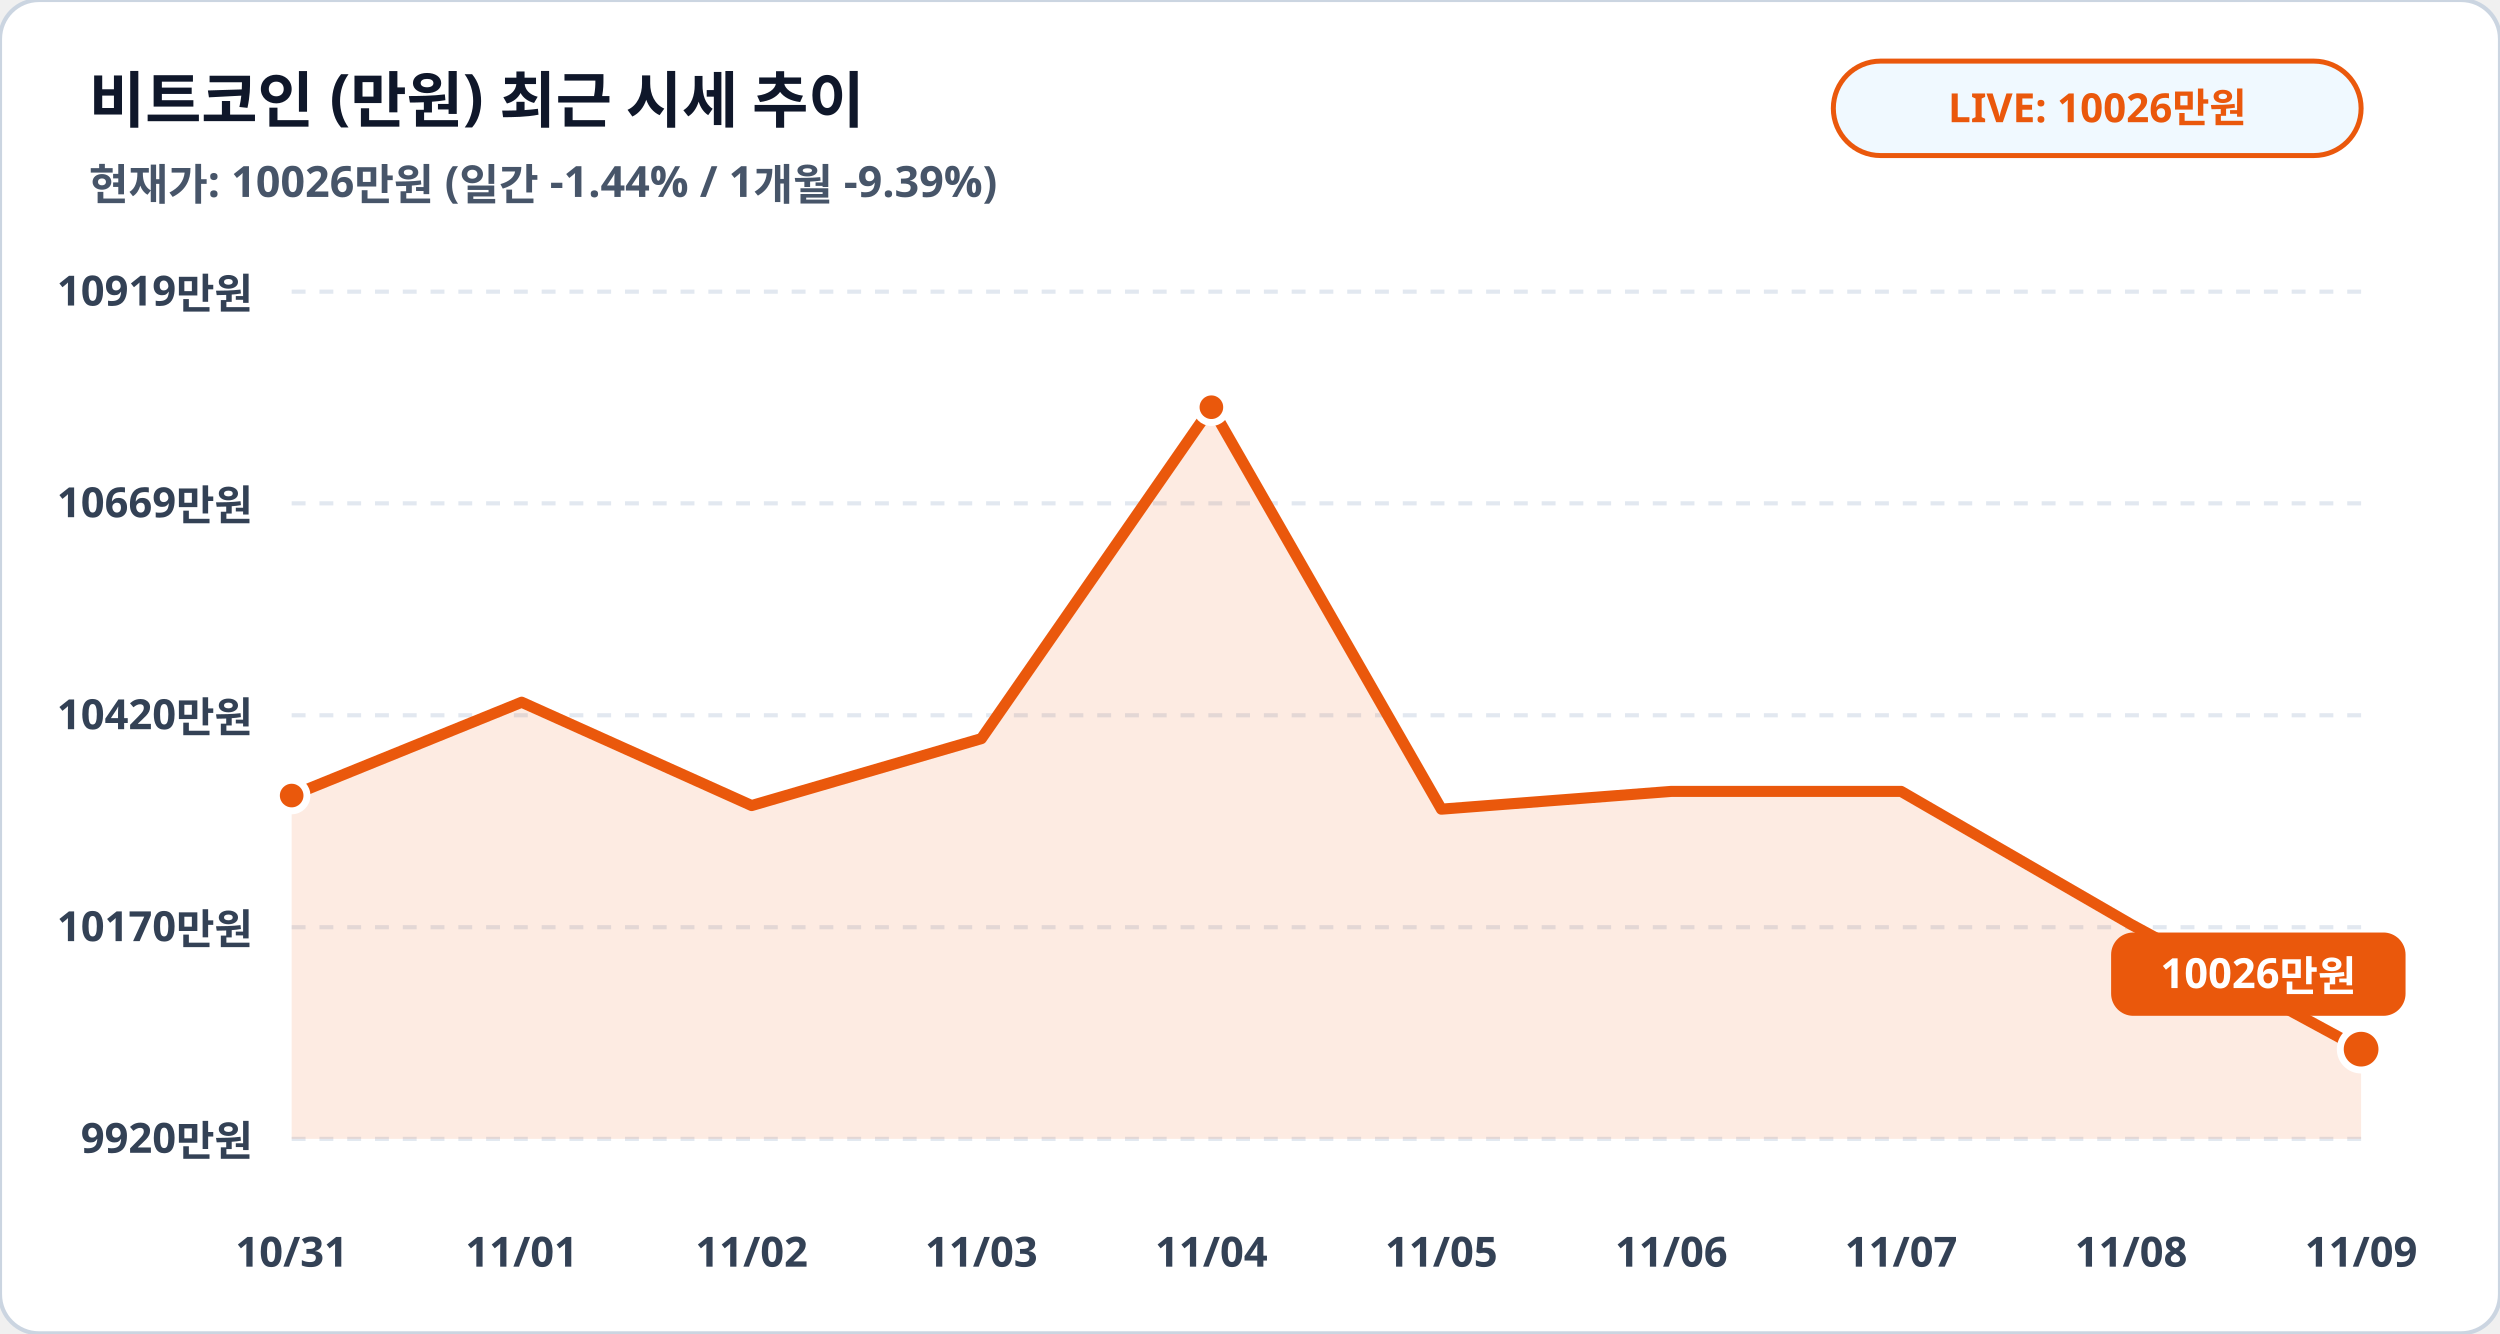
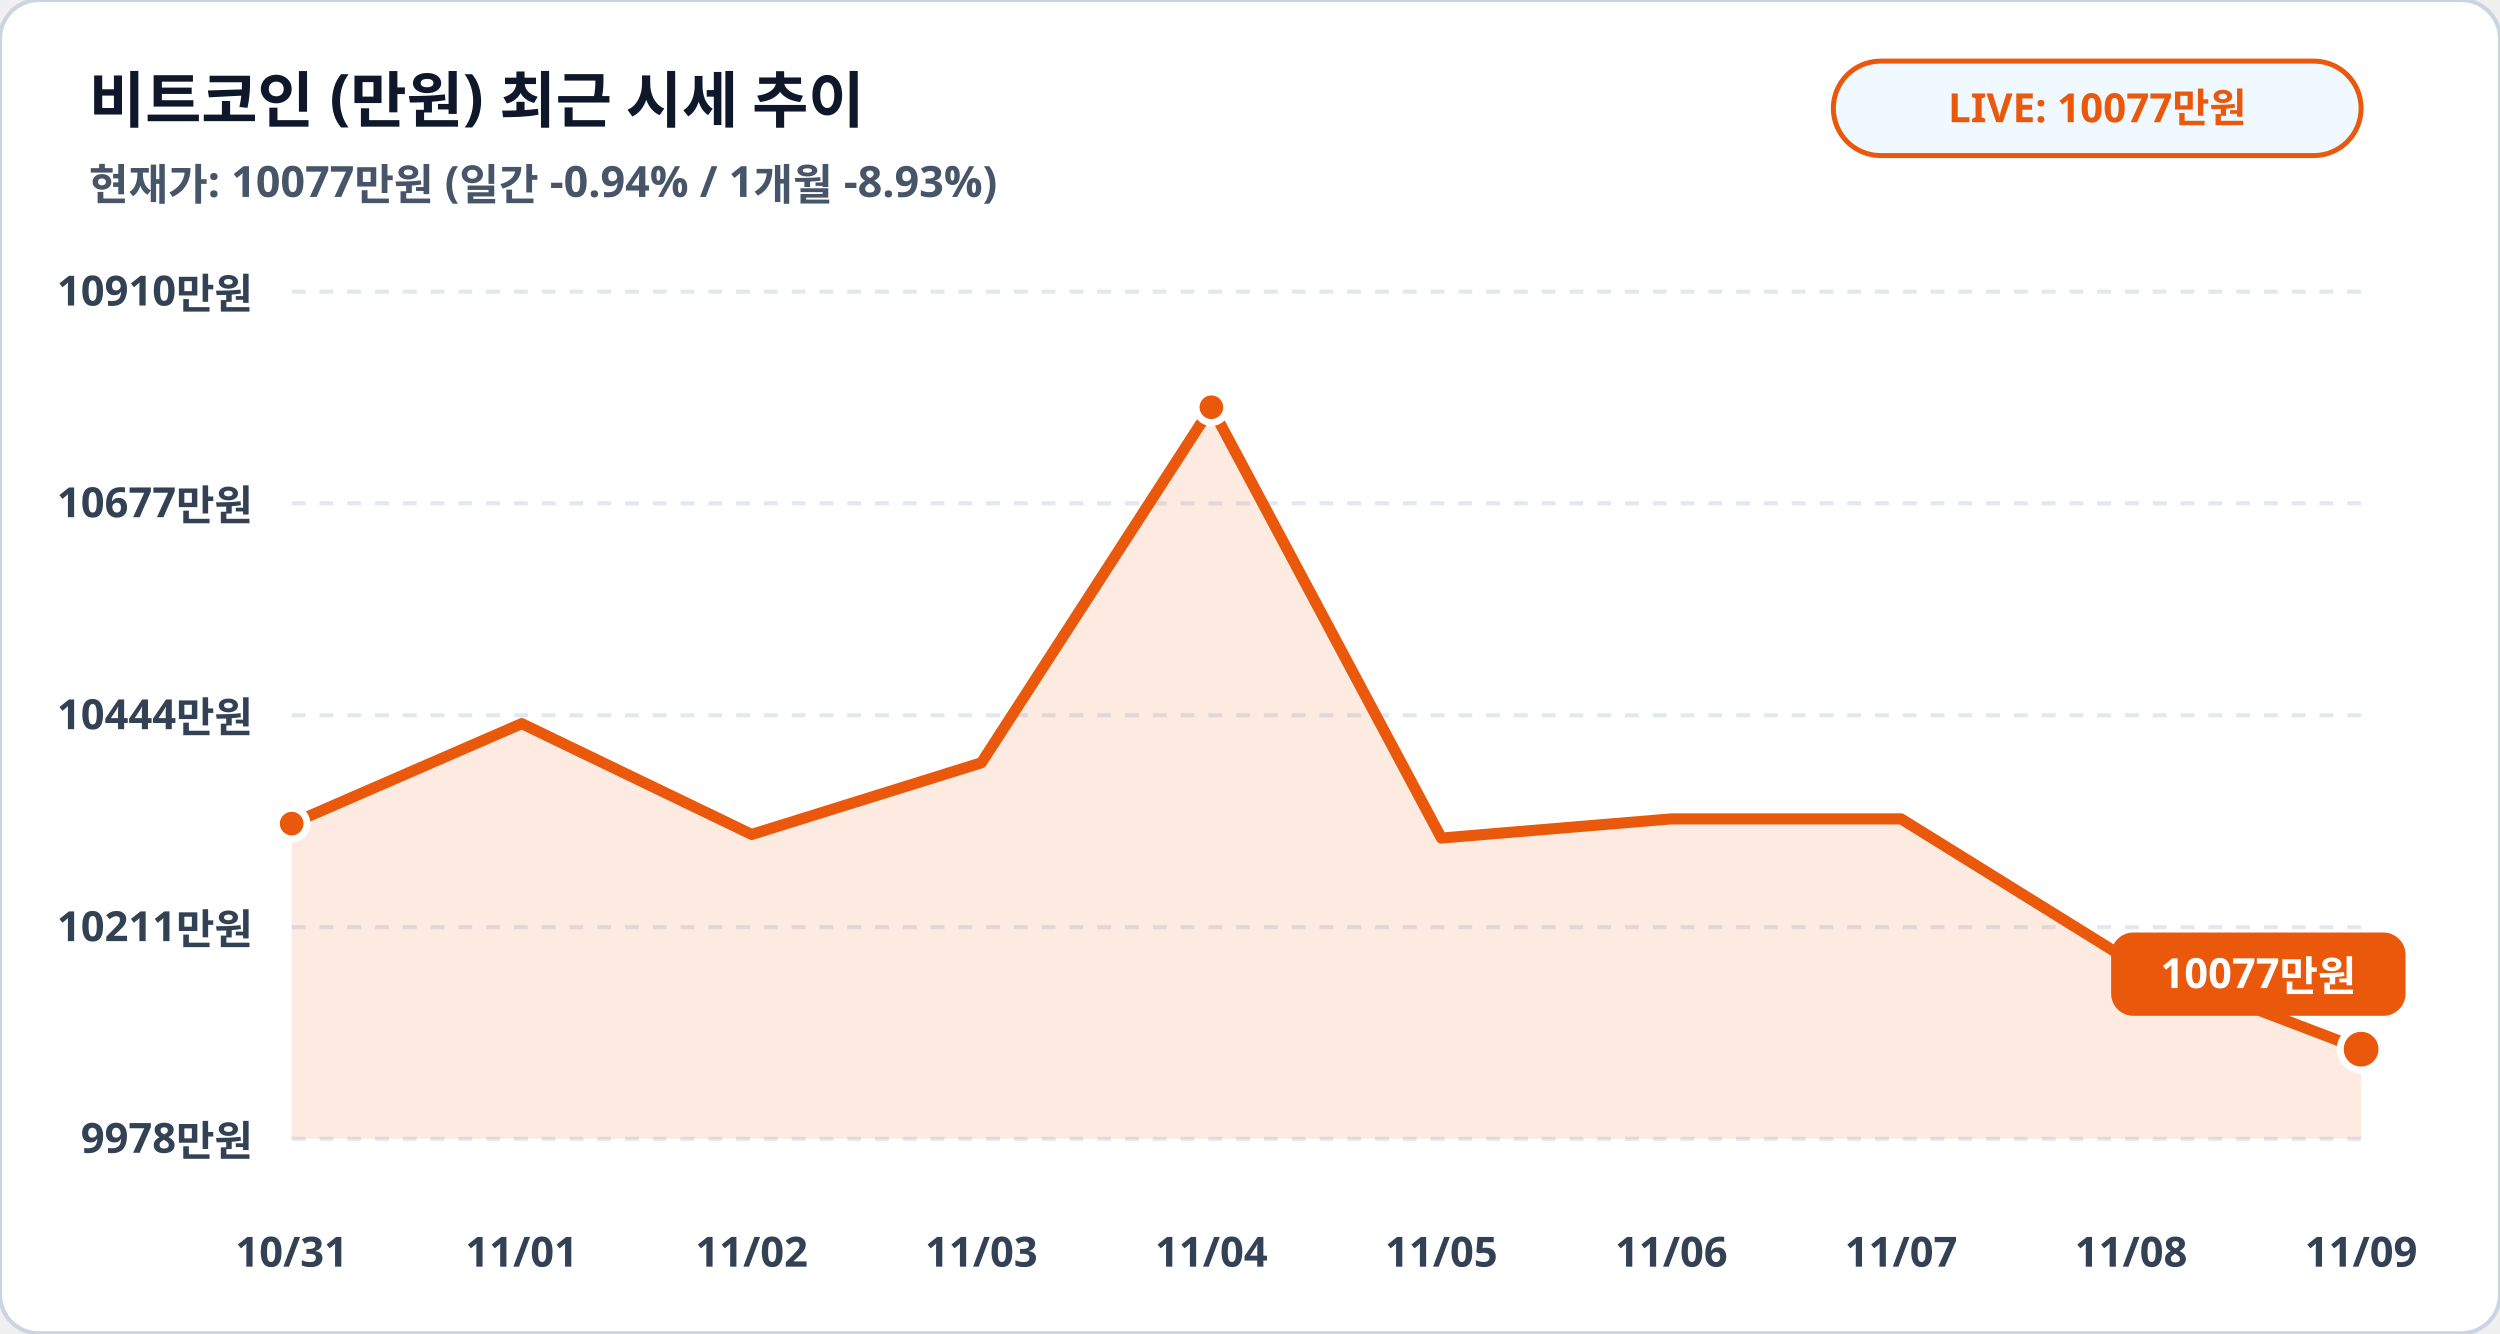
<svg xmlns="http://www.w3.org/2000/svg" viewBox="0 0 900 480" width="100%" height="100%">
  <rect width="900" height="480" rx="14" fill="#ffffff" stroke="#cbd5e1" stroke-width="1.5" />
  <text x="32" y="44" fill="#0f172a" font-family="Pretendard, sans-serif" font-size="22" font-weight="900">비트코인 (만원) 최근 시세 추이</text>
-   <text x="32" y="72" fill="#475569" font-family="Pretendard, sans-serif" font-size="15.5" font-weight="600">현재가: 10026만원 (일간 -1.44% / 1개월 -9.39%)</text>
+   <text x="32" y="72" fill="#475569" font-family="Pretendard, sans-serif" font-size="15.5" font-weight="600">현재가: 10077만원 (일간 -0.94% / 1개월 -8.93%)</text>
  <rect x="660" y="22" width="190" height="34" rx="17" fill="#f0f9ff" stroke="#ea580c" stroke-width="1.8" />
-   <text x="755" y="44" fill="#ea580c" font-family="Pretendard, sans-serif" font-size="14.5" font-weight="800" text-anchor="middle">LIVE: 10026만원</text>
+   <text x="755" y="44" fill="#ea580c" font-family="Pretendard, sans-serif" font-size="14.5" font-weight="800" text-anchor="middle">LIVE: 10077만원</text>
  <line x1="105" y1="105.0" x2="850" y2="105.0" stroke="#e2e8f0" stroke-width="1.5" stroke-dasharray="5,5" />
-   <text x="91" y="110.0" fill="#334155" font-family="Pretendard, sans-serif" font-size="15" font-weight="700" text-anchor="end">10919만원</text>
+   <text x="91" y="110.0" fill="#334155" font-family="Pretendard, sans-serif" font-size="15" font-weight="700" text-anchor="end">10910만원</text>
  <line x1="105" y1="181.2" x2="850" y2="181.2" stroke="#e2e8f0" stroke-width="1.5" stroke-dasharray="5,5" />
-   <text x="91" y="186.2" fill="#334155" font-family="Pretendard, sans-serif" font-size="15" font-weight="700" text-anchor="end">10669만원</text>
+   <text x="91" y="186.2" fill="#334155" font-family="Pretendard, sans-serif" font-size="15" font-weight="700" text-anchor="end">10677만원</text>
  <line x1="105" y1="257.5" x2="850" y2="257.5" stroke="#e2e8f0" stroke-width="1.5" stroke-dasharray="5,5" />
-   <text x="91" y="262.5" fill="#334155" font-family="Pretendard, sans-serif" font-size="15" font-weight="700" text-anchor="end">10420만원</text>
+   <text x="91" y="262.5" fill="#334155" font-family="Pretendard, sans-serif" font-size="15" font-weight="700" text-anchor="end">10444만원</text>
  <line x1="105" y1="333.8" x2="850" y2="333.8" stroke="#e2e8f0" stroke-width="1.5" stroke-dasharray="5,5" />
-   <text x="91" y="338.8" fill="#334155" font-family="Pretendard, sans-serif" font-size="15" font-weight="700" text-anchor="end">10170만원</text>
+   <text x="91" y="338.8" fill="#334155" font-family="Pretendard, sans-serif" font-size="15" font-weight="700" text-anchor="end">10211만원</text>
  <line x1="105" y1="410.0" x2="850" y2="410.0" stroke="#e2e8f0" stroke-width="1.5" stroke-dasharray="5,5" />
-   <text x="91" y="415.0" fill="#334155" font-family="Pretendard, sans-serif" font-size="15" font-weight="700" text-anchor="end">9920만원</text>
-   <polygon points="105.0,410.0 105.0,286.4 187.8,252.8 270.6,290.0 353.3,265.9 436.1,146.6 518.9,291.3 601.7,284.9 684.4,284.9 767.2,332.8 850.0,377.7 850.0,410.0" fill="#ea580c" fill-opacity="0.12" />
-   <polyline fill="none" stroke="#ea580c" stroke-width="4" stroke-linecap="round" stroke-linejoin="round" points="105.0,286.4 187.8,252.8 270.6,290.0 353.3,265.9 436.1,146.6 518.9,291.3 601.7,284.9 684.4,284.9 767.2,332.8 850.0,377.7" />
-   <circle cx="105.0" cy="286.4" r="5.5" fill="#ea580c" stroke="#ffffff" stroke-width="2.5" />
+   <text x="91" y="415.0" fill="#334155" font-family="Pretendard, sans-serif" font-size="15" font-weight="700" text-anchor="end">9978만원</text>
+   <polygon points="105.0,410.0 105.0,296.5 187.8,260.5 270.6,300.4 353.3,274.6 436.1,146.6 518.9,301.7 601.7,294.8 684.4,294.8 767.2,346.2 850.0,377.7 850.0,410.0" fill="#ea580c" fill-opacity="0.12" />
+   <polyline fill="none" stroke="#ea580c" stroke-width="4" stroke-linecap="round" stroke-linejoin="round" points="105.0,296.5 187.8,260.5 270.6,300.4 353.3,274.6 436.1,146.6 518.9,301.7 601.7,294.8 684.4,294.8 767.2,346.2 850.0,377.7" />
+   <circle cx="105.0" cy="296.5" r="5.5" fill="#ea580c" stroke="#ffffff" stroke-width="2.5" />
  <circle cx="436.1" cy="146.6" r="5.5" fill="#ea580c" stroke="#ffffff" stroke-width="2.5" />
  <circle cx="850.0" cy="377.7" r="7.5" fill="#ea580c" stroke="#ffffff" stroke-width="2.5" />
  <rect x="760.0" y="335.7" width="106" height="30" rx="8" fill="#ea580c" />
-   <text x="813.0" y="355.7" fill="#ffffff" font-family="Pretendard, sans-serif" font-size="15" font-weight="800" text-anchor="middle">10026만원</text>
+   <text x="813.0" y="355.7" fill="#ffffff" font-family="Pretendard, sans-serif" font-size="15" font-weight="800" text-anchor="middle">10077만원</text>
  <text x="105.0" y="456" fill="#334155" font-family="Pretendard, sans-serif" font-size="15" font-weight="700" text-anchor="middle">10/31</text>
  <text x="187.8" y="456" fill="#334155" font-family="Pretendard, sans-serif" font-size="15" font-weight="700" text-anchor="middle">11/01</text>
  <text x="270.6" y="456" fill="#334155" font-family="Pretendard, sans-serif" font-size="15" font-weight="700" text-anchor="middle">11/02</text>
  <text x="353.3" y="456" fill="#334155" font-family="Pretendard, sans-serif" font-size="15" font-weight="700" text-anchor="middle">11/03</text>
  <text x="436.1" y="456" fill="#334155" font-family="Pretendard, sans-serif" font-size="15" font-weight="700" text-anchor="middle">11/04</text>
  <text x="518.9" y="456" fill="#334155" font-family="Pretendard, sans-serif" font-size="15" font-weight="700" text-anchor="middle">11/05</text>
  <text x="601.7" y="456" fill="#334155" font-family="Pretendard, sans-serif" font-size="15" font-weight="700" text-anchor="middle">11/06</text>
  <text x="684.4" y="456" fill="#334155" font-family="Pretendard, sans-serif" font-size="15" font-weight="700" text-anchor="middle">11/07</text>
  <text x="767.2" y="456" fill="#334155" font-family="Pretendard, sans-serif" font-size="15" font-weight="700" text-anchor="middle">11/08</text>
  <text x="850.0" y="456" fill="#334155" font-family="Pretendard, sans-serif" font-size="15" font-weight="700" text-anchor="middle">11/09</text>
</svg>
